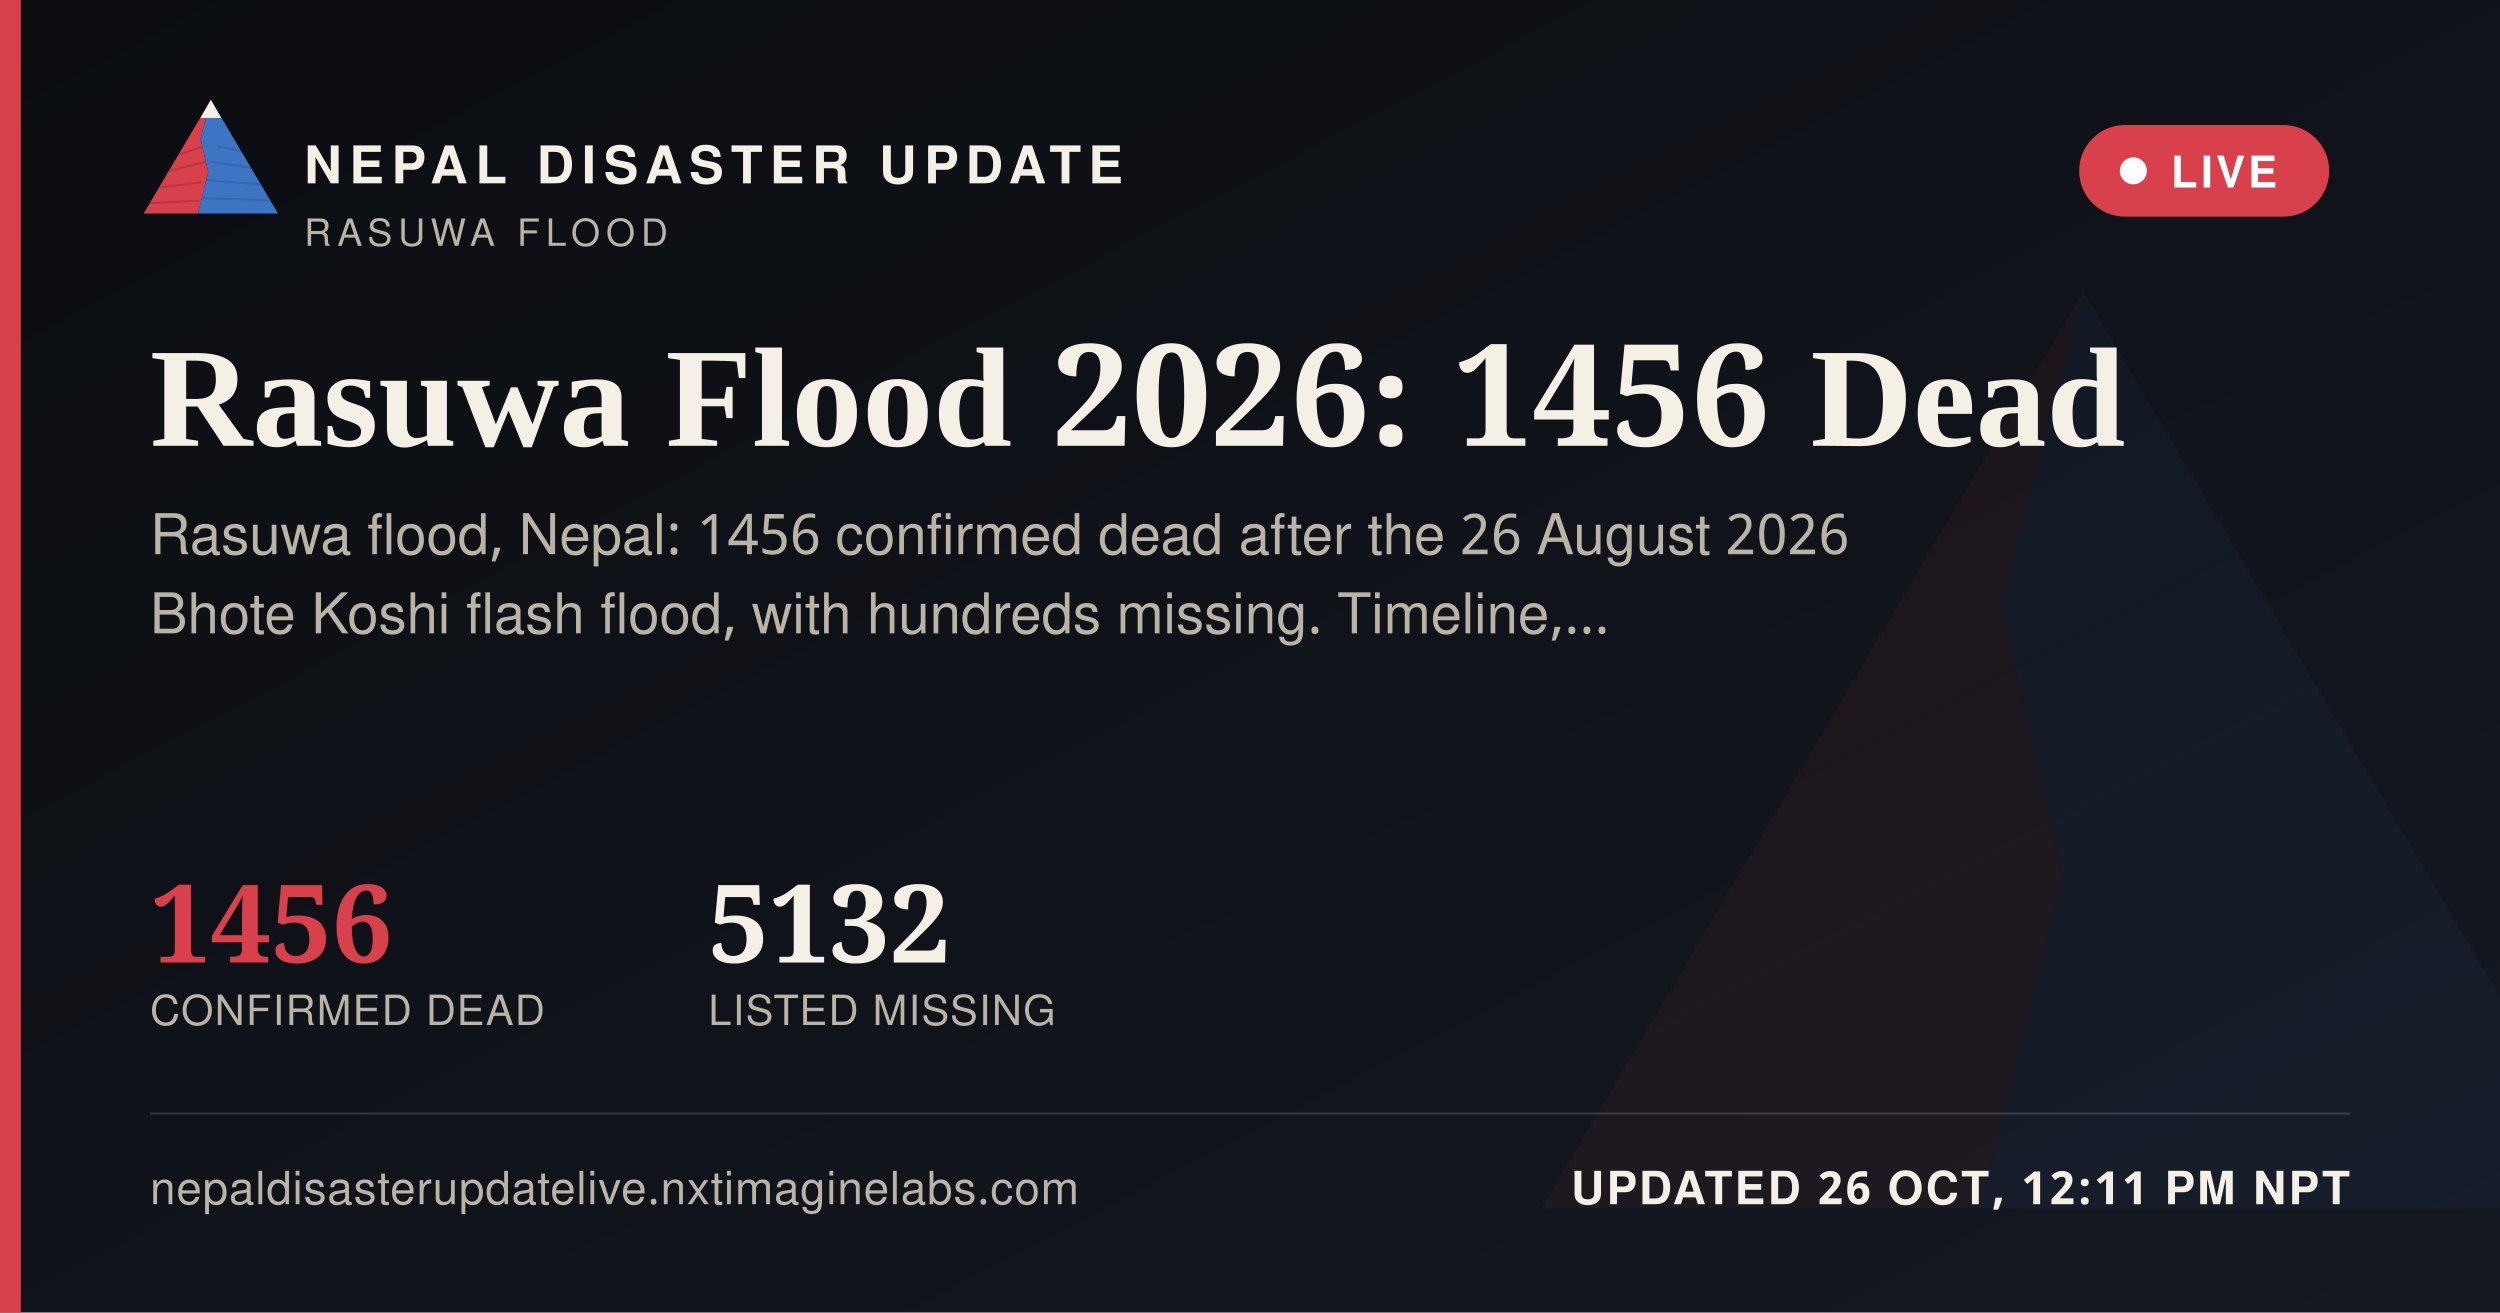
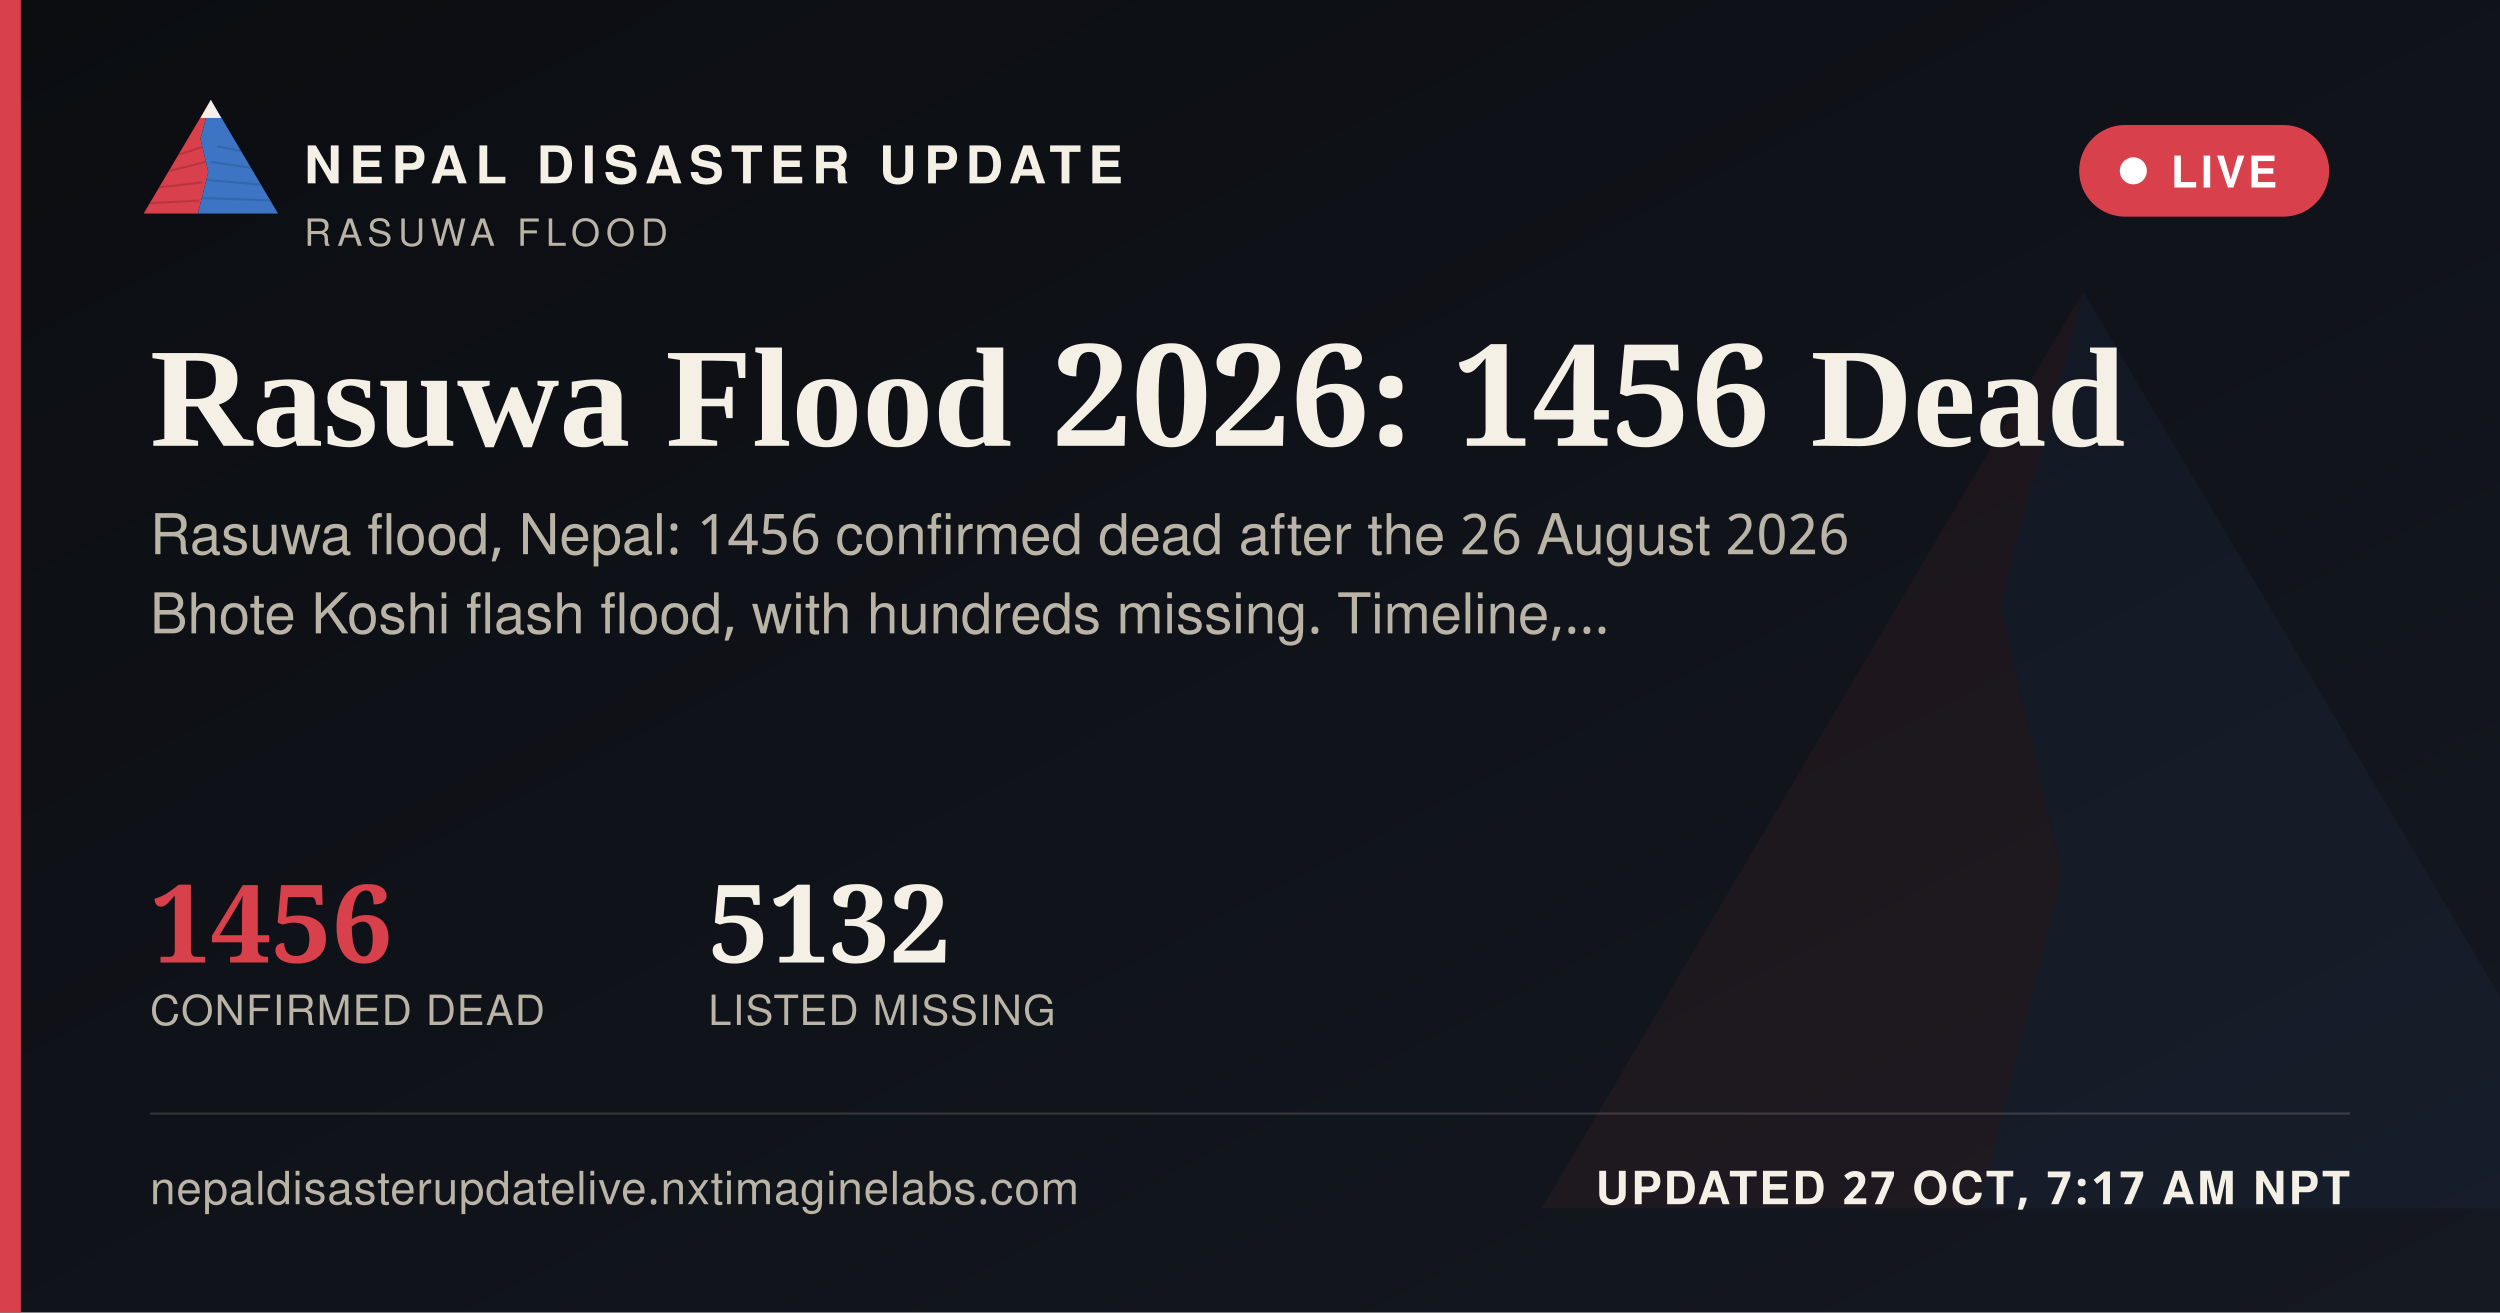
<svg xmlns="http://www.w3.org/2000/svg" width="1200" height="630" viewBox="0 0 1200 630">
  <defs>
    <linearGradient id="ogbg" x1="0" y1="0" x2="1" y2="1">
      <stop offset="0" stop-color="#0B0D11" />
      <stop offset="1" stop-color="#141821" />
    </linearGradient>
  </defs>
  <rect width="1200" height="630" fill="url(#ogbg)" />
  <g transform="translate(700,60) scale(5)" opacity="0.06">
    <polygon points="60,16 52,46 58,72 50,104 8,104" fill="#D8404B" />
    <polygon points="60,16 112,104 50,104 58,72 52,46" fill="#3D74C4" />
  </g>
  <rect x="0" y="0" width="10" height="630" fill="#D8404B" />
  <g transform="translate(64,38) scale(0.62)">
    <g>
      <defs>
        <clipPath id="ogLc">
          <polygon points="60,16 52,46 58,72 50,104 8,104" />
        </clipPath>
        <clipPath id="ogRc">
          <polygon points="60,16 112,104 50,104 58,72 52,46" />
        </clipPath>
      </defs>
      <polygon points="60,16 52,46 58,72 50,104 8,104" fill="#D8404B" />
      <g clip-path="url(#ogLc)" stroke="#A32A34" stroke-width="1.6" fill="none" opacity="0.55">
        <path d="M30,60 L55,52" />
        <path d="M24,72 L56,64" />
        <path d="M18,84 L53,80" />
        <path d="M13,96 L51,94" />
      </g>
      <polygon points="60,16 112,104 50,104 58,72 52,46" fill="#3D74C4" />
      <g clip-path="url(#ogRc)" stroke="#2A5793" stroke-width="1.6" fill="none" opacity="0.5">
        <path d="M65,52 L95,58" />
        <path d="M60,64 L100,70" />
        <path d="M56,78 L104,82" />
        <path d="M52,92 L108,94" />
      </g>
      <polygon points="60,16 52,30 68,30" fill="#F4F0E6" />
    </g>
  </g>
  <text x="146" y="88" font-family="'Public Sans', 'Noto Sans Devanagari', 'Helvetica Neue', Helvetica, Arial, sans-serif" font-size="25" font-weight="800" letter-spacing="3.6" fill="#F4F0E6">NEPAL DISASTER UPDATE</text>
  <text x="146" y="118" font-family="'Public Sans', 'Noto Sans Devanagari', 'Helvetica Neue', Helvetica, Arial, sans-serif" font-size="18" letter-spacing="2.8" fill="#B9B4A6">RASUWA FLOOD</text>
  <g>
    <rect x="998" y="60" width="120" height="44" rx="22" fill="#D8404B" stroke="none" />
    <circle cx="1024" cy="82" r="6.5" fill="#FFFFFF" />
    <text x="1042" y="90" font-family="'Public Sans', 'Noto Sans Devanagari', 'Helvetica Neue', Helvetica, Arial, sans-serif" font-size="21" font-weight="700" letter-spacing="1.6" fill="#FFFFFF">LIVE</text>
  </g>
  <text x="72" y="214" font-family="Newsreader, 'Noto Serif Devanagari', Georgia, 'Times New Roman', serif" font-size="68" font-weight="600" fill="#F4F0E6">Rasuwa Flood 2026: 1456 Dead</text>
  <text x="72" y="266" font-family="'Public Sans', 'Noto Sans Devanagari', 'Helvetica Neue', Helvetica, Arial, sans-serif" font-size="27" fill="#B9B4A6">Rasuwa flood, Nepal: 1456 confirmed dead after the 26 August 2026</text>
  <text x="72" y="304" font-family="'Public Sans', 'Noto Sans Devanagari', 'Helvetica Neue', Helvetica, Arial, sans-serif" font-size="27" fill="#B9B4A6">Bhote Koshi flash flood, with hundreds missing. Timeline,…</text>
  <g transform="translate(72,462)">
    <text x="0" y="0" font-family="Newsreader, 'Noto Serif Devanagari', Georgia, 'Times New Roman', serif" font-size="52" font-weight="600" fill="#D8404B">1456</text>
    <text x="0" y="30" font-family="'Public Sans', 'Noto Sans Devanagari', 'Helvetica Neue', Helvetica, Arial, sans-serif" font-size="20" letter-spacing="0.6" fill="#B9B4A6">CONFIRMED DEAD</text>
    <text x="268" y="0" font-family="Newsreader, 'Noto Serif Devanagari', Georgia, 'Times New Roman', serif" font-size="52" font-weight="600" fill="#F4F0E6">5132</text>
    <text x="268" y="30" font-family="'Public Sans', 'Noto Sans Devanagari', 'Helvetica Neue', Helvetica, Arial, sans-serif" font-size="20" letter-spacing="0.6" fill="#B9B4A6">LISTED MISSING</text>
  </g>
  <rect x="72" y="534" width="1056" height="1" fill="rgba(244,240,230,0.16)" />
  <text x="72" y="578" font-family="'Public Sans', 'Noto Sans Devanagari', 'Helvetica Neue', Helvetica, Arial, sans-serif" font-size="22" fill="#B9B4A6" letter-spacing="0.4">nepaldisasterupdatelive.nxtimaginelabs.com</text>
-   <text x="1128" y="578" text-anchor="end" font-family="'Public Sans', 'Noto Sans Devanagari', 'Helvetica Neue', Helvetica, Arial, sans-serif" font-size="22" font-weight="700" letter-spacing="1.2" fill="#F4F0E6">UPDATED 26 OCT, 12:11 PM NPT</text>
+   <text x="1128" y="578" text-anchor="end" font-family="'Public Sans', 'Noto Sans Devanagari', 'Helvetica Neue', Helvetica, Arial, sans-serif" font-size="22" font-weight="700" letter-spacing="1.2" fill="#F4F0E6">UPDATED 27 OCT, 7:17 AM NPT</text>
</svg>
